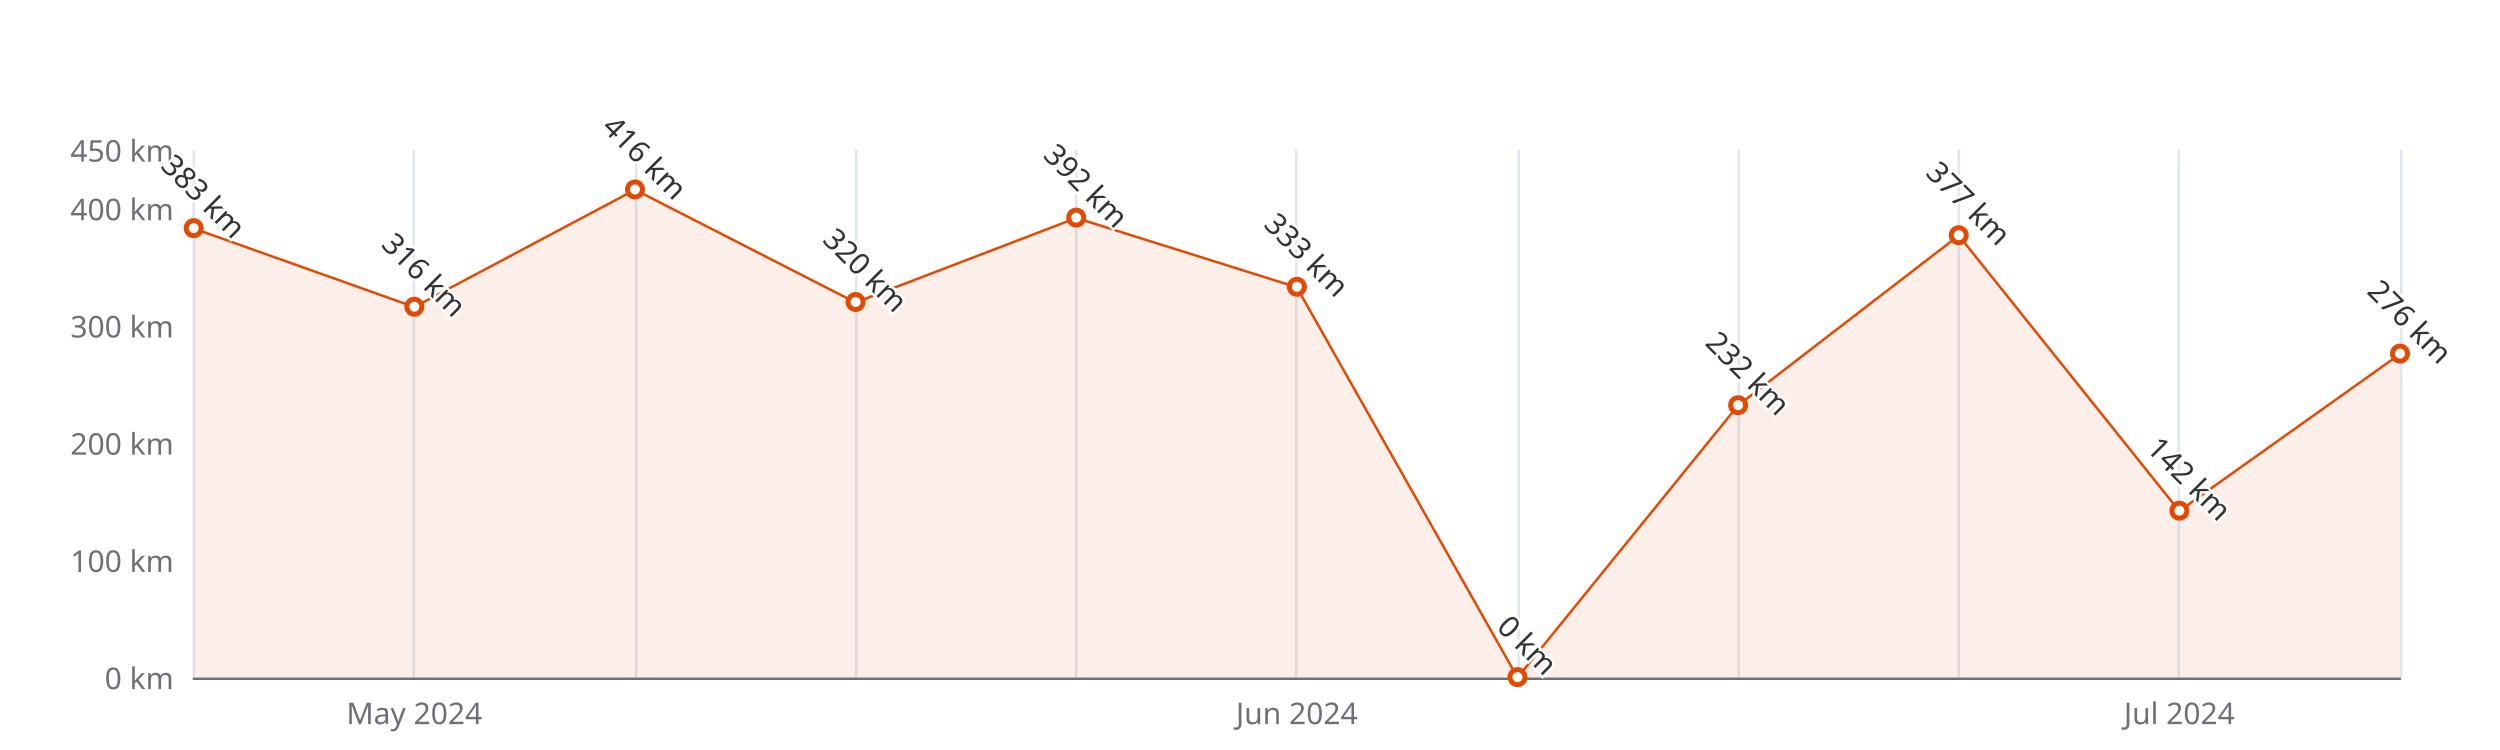
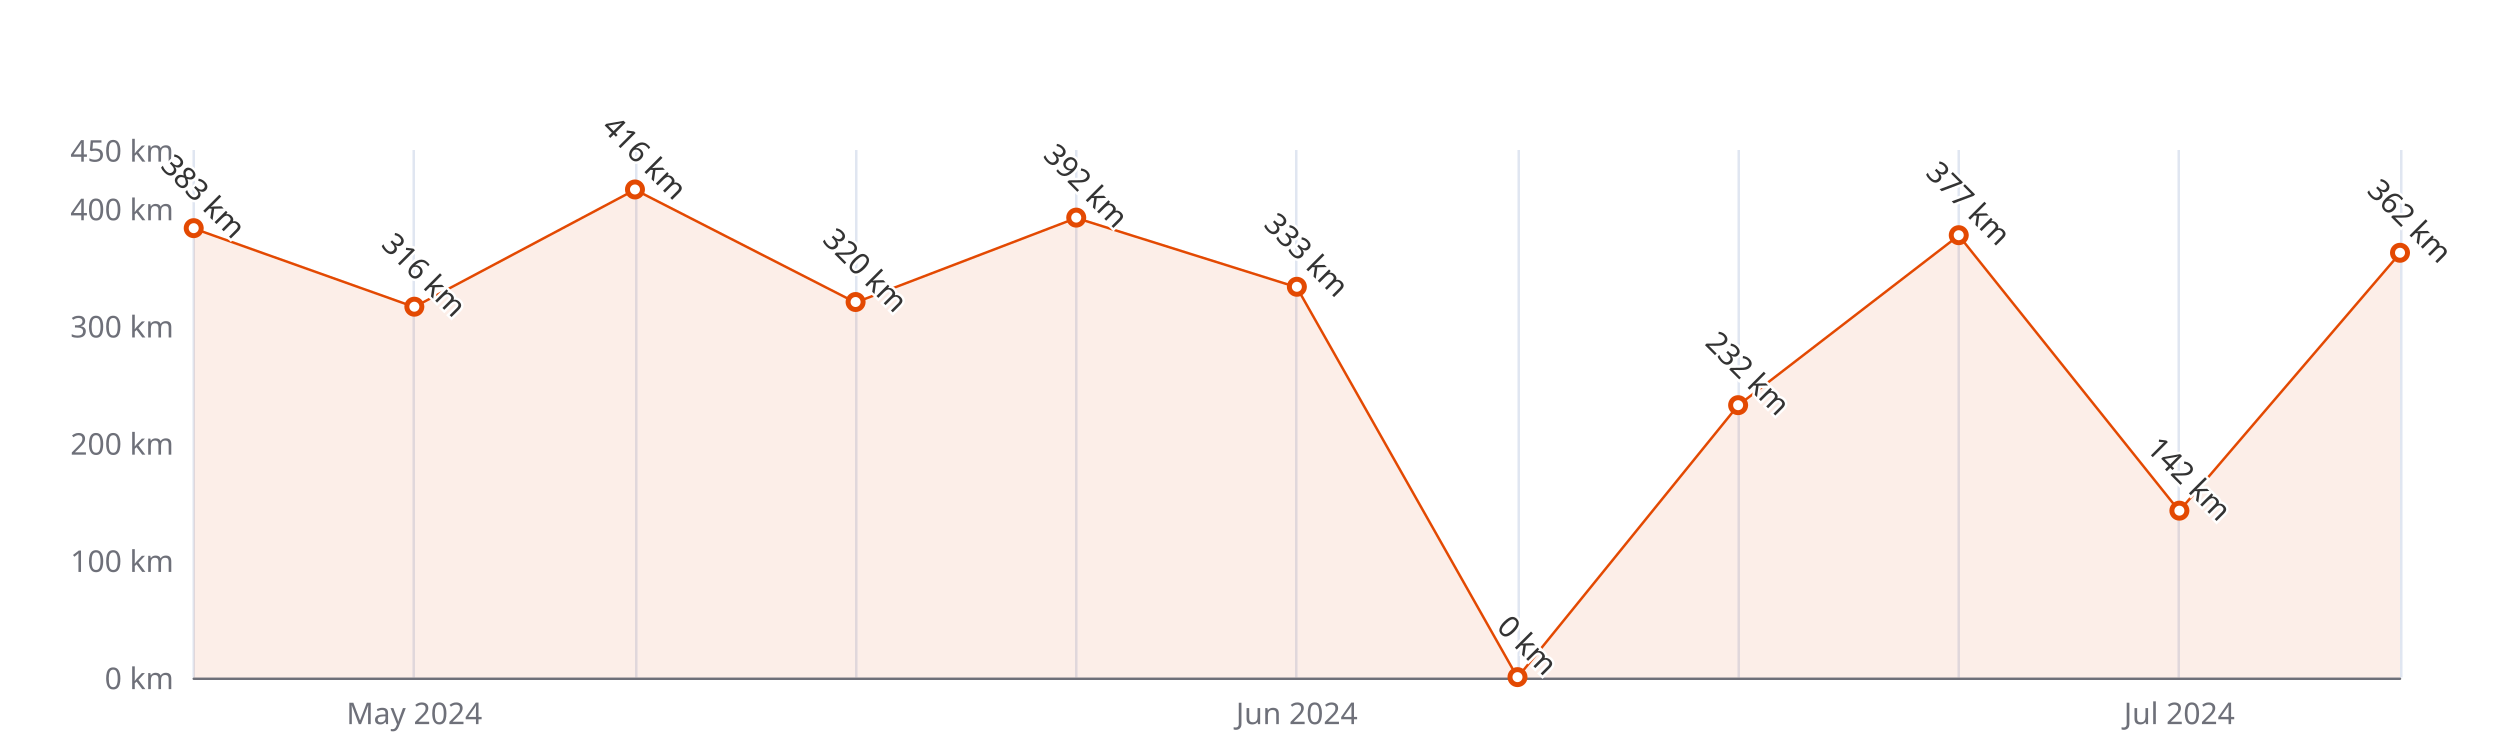
<svg xmlns="http://www.w3.org/2000/svg" width="1000" height="300" version="1.1" baseProfile="full" viewBox="0 0 1000 300">
  <rect width="1000" height="300" x="0" y="0" id="0" fill="#ffffff" />
  <path d="M77.5 60L77.5 271" fill="none" stroke="#E0E6F1" />
  <path d="M165.5 60L165.5 271" fill="none" stroke="#E0E6F1" />
  <path d="M254.5 60L254.5 271" fill="none" stroke="#E0E6F1" />
  <path d="M342.5 60L342.5 271" fill="none" stroke="#E0E6F1" />
  <path d="M430.5 60L430.5 271" fill="none" stroke="#E0E6F1" />
  <path d="M518.5 60L518.5 271" fill="none" stroke="#E0E6F1" />
  <path d="M607.5 60L607.5 271" fill="none" stroke="#E0E6F1" />
  <path d="M695.5 60L695.5 271" fill="none" stroke="#E0E6F1" />
  <path d="M783.5 60L783.5 271" fill="none" stroke="#E0E6F1" />
  <path d="M871.5 60L871.5 271" fill="none" stroke="#E0E6F1" />
  <path d="M960.5 60L960.5 271" fill="none" stroke="#E0E6F1" />
  <path d="M77.5 271.5L960 271.5" fill="none" stroke="#6E7079" stroke-linecap="round" />
  <text dominant-baseline="central" text-anchor="end" style="font-size:12px;font-family:sans-serif;" xml:space="preserve" transform="translate(69.48 271)" fill="#6E7079">0 km</text>
  <text dominant-baseline="central" text-anchor="end" style="font-size:12px;font-family:sans-serif;" xml:space="preserve" transform="translate(69.48 224.1111)" fill="#6E7079">100 km</text>
  <text dominant-baseline="central" text-anchor="end" style="font-size:12px;font-family:sans-serif;" xml:space="preserve" transform="translate(69.48 177.2222)" fill="#6E7079">200 km</text>
  <text dominant-baseline="central" text-anchor="end" style="font-size:12px;font-family:sans-serif;" xml:space="preserve" transform="translate(69.48 130.3333)" fill="#6E7079">300 km</text>
  <text dominant-baseline="central" text-anchor="end" style="font-size:12px;font-family:sans-serif;" xml:space="preserve" transform="translate(69.48 83.4444)" fill="#6E7079">400 km</text>
  <text dominant-baseline="central" text-anchor="end" style="font-size:12px;font-family:sans-serif;" xml:space="preserve" transform="translate(69.48 60)" fill="#6E7079">450 km</text>
  <text dominant-baseline="central" text-anchor="middle" style="font-size:12px;font-family:sans-serif;" xml:space="preserve" y="6" transform="translate(165.732 279)" fill="#6E7079">May 2024</text>
  <text dominant-baseline="central" text-anchor="middle" style="font-size:12px;font-family:sans-serif;" xml:space="preserve" y="6" transform="translate(518.74 279)" fill="#6E7079">Jun 2024</text>
  <text dominant-baseline="central" text-anchor="middle" style="font-size:12px;font-family:sans-serif;" xml:space="preserve" y="6" transform="translate(871.748 279)" fill="#6E7079">Jul 2024</text>
  <g clip-path="url(#zr5-c0)">
-     <path d="M77.5 91.4L165.7 122.8L254 75.9L342.2 121L430.5 87.2L518.7 114.9L607 271L695.2 162.2L783.5 94.2L871.7 204.4L960 141.6L960 271L871.7 271L783.5 271L695.2 271L607 271L518.7 271L430.5 271L342.2 271L254 271L165.7 271L77.5 271Z" fill="rgb(227,73,2)" fill-opacity="0.09" />
-     <path d="M77.5 91.4L165.7 122.8L254 75.9L342.2 121L430.5 87.2L518.7 114.9L607 271L695.2 162.2L783.5 94.2L871.7 204.4L960 141.6" fill="none" stroke="#E34902" stroke-linejoin="bevel" />
+     <path d="M77.5 91.4L165.7 122.8L254 75.9L342.2 121L430.5 87.2L518.7 114.9L607 271L695.2 162.2L783.5 94.2L871.7 204.4L960 101.3L960 271L871.7 271L783.5 271L695.2 271L607 271L518.7 271L430.5 271L342.2 271L254 271L165.7 271L77.5 271Z" fill="rgb(227,73,2)" fill-opacity="0.09" />
+     <path d="M77.5 91.4L165.7 122.8L254 75.9L342.2 121L430.5 87.2L518.7 114.9L607 271L695.2 162.2L783.5 94.2L871.7 204.4L960 101.3" fill="none" stroke="#E34902" stroke-linejoin="bevel" />
  </g>
  <path d="M1 0A1 1 0 1 1 1 -0.1A1 1 0 0 1 1 0" transform="matrix(3,0,0,3,77.48,91.4156)" fill="#fff" stroke="#E34902" stroke-width="0.667" />
  <path d="M1 0A1 1 0 1 1 1 -0.1A1 1 0 0 1 1 0" transform="matrix(3,0,0,3,165.732,122.8311)" fill="#fff" stroke="#E34902" stroke-width="0.667" />
  <path d="M1 0A1 1 0 1 1 1 -0.1A1 1 0 0 1 1 0" transform="matrix(3,0,0,3,253.984,75.9422)" fill="#fff" stroke="#E34902" stroke-width="0.667" />
  <path d="M1 0A1 1 0 1 1 1 -0.1A1 1 0 0 1 1 0" transform="matrix(3,0,0,3,342.236,120.9556)" fill="#fff" stroke="#E34902" stroke-width="0.667" />
  <path d="M1 0A1 1 0 1 1 1 -0.1A1 1 0 0 1 1 0" transform="matrix(3,0,0,3,430.488,87.1956)" fill="#fff" stroke="#E34902" stroke-width="0.667" />
  <path d="M1 0A1 1 0 1 1 1 -0.1A1 1 0 0 1 1 0" transform="matrix(3,0,0,3,518.74,114.86)" fill="#fff" stroke="#E34902" stroke-width="0.667" />
  <path d="M1 0A1 1 0 1 1 1 -0.1A1 1 0 0 1 1 0" transform="matrix(3,0,0,3,606.992,271)" fill="#fff" stroke="#E34902" stroke-width="0.667" />
  <path d="M1 0A1 1 0 1 1 1 -0.1A1 1 0 0 1 1 0" transform="matrix(3,0,0,3,695.244,162.2178)" fill="#fff" stroke="#E34902" stroke-width="0.667" />
  <path d="M1 0A1 1 0 1 1 1 -0.1A1 1 0 0 1 1 0" transform="matrix(3,0,0,3,783.496,94.2289)" fill="#fff" stroke="#E34902" stroke-width="0.667" />
  <path d="M1 0A1 1 0 1 1 1 -0.1A1 1 0 0 1 1 0" transform="matrix(3,0,0,3,871.748,204.4178)" fill="#fff" stroke="#E34902" stroke-width="0.667" />
-   <path d="M1 0A1 1 0 1 1 1 -0.1A1 1 0 0 1 1 0" transform="matrix(3,0,0,3,960,141.5867)" fill="#fff" stroke="#E34902" stroke-width="0.667" />
+   <path d="M1 0A1 1 0 1 1 1 -0.1A1 1 0 0 1 1 0" transform="matrix(3,0,0,3,960,101.2622)" fill="#fff" stroke="#E34902" stroke-width="0.667" />
  <text dominant-baseline="central" text-anchor="middle" style="font-size:12px;font-family:sans-serif;" xml:space="preserve" y="-6" transform="matrix(0.707,0.707,-0.707,0.707,77.48,82.4156)" fill="#333" stroke="rgb(255,255,255)" stroke-width="2" paint-order="stroke" stroke-miterlimit="2">383 km</text>
  <text dominant-baseline="central" text-anchor="middle" style="font-size:12px;font-family:sans-serif;" xml:space="preserve" y="-6" transform="matrix(0.707,0.707,-0.707,0.707,165.732,113.8311)" fill="#333" stroke="rgb(255,255,255)" stroke-width="2" paint-order="stroke" stroke-miterlimit="2">316 km</text>
  <text dominant-baseline="central" text-anchor="middle" style="font-size:12px;font-family:sans-serif;" xml:space="preserve" y="-6" transform="matrix(0.707,0.707,-0.707,0.707,253.984,66.9422)" fill="#333" stroke="rgb(255,255,255)" stroke-width="2" paint-order="stroke" stroke-miterlimit="2">416 km</text>
  <text dominant-baseline="central" text-anchor="middle" style="font-size:12px;font-family:sans-serif;" xml:space="preserve" y="-6" transform="matrix(0.707,0.707,-0.707,0.707,342.236,111.9556)" fill="#333" stroke="rgb(255,255,255)" stroke-width="2" paint-order="stroke" stroke-miterlimit="2">320 km</text>
  <text dominant-baseline="central" text-anchor="middle" style="font-size:12px;font-family:sans-serif;" xml:space="preserve" y="-6" transform="matrix(0.707,0.707,-0.707,0.707,430.488,78.1956)" fill="#333" stroke="rgb(255,255,255)" stroke-width="2" paint-order="stroke" stroke-miterlimit="2">392 km</text>
  <text dominant-baseline="central" text-anchor="middle" style="font-size:12px;font-family:sans-serif;" xml:space="preserve" y="-6" transform="matrix(0.707,0.707,-0.707,0.707,518.74,105.86)" fill="#333" stroke="rgb(255,255,255)" stroke-width="2" paint-order="stroke" stroke-miterlimit="2">333 km</text>
  <text dominant-baseline="central" text-anchor="middle" style="font-size:12px;font-family:sans-serif;" xml:space="preserve" y="-6" transform="matrix(0.707,0.707,-0.707,0.707,606.992,262)" fill="#333" stroke="rgb(255,255,255)" stroke-width="2" paint-order="stroke" stroke-miterlimit="2">0 km</text>
  <text dominant-baseline="central" text-anchor="middle" style="font-size:12px;font-family:sans-serif;" xml:space="preserve" y="-6" transform="matrix(0.707,0.707,-0.707,0.707,695.244,153.2178)" fill="#333" stroke="rgb(255,255,255)" stroke-width="2" paint-order="stroke" stroke-miterlimit="2">232 km</text>
  <text dominant-baseline="central" text-anchor="middle" style="font-size:12px;font-family:sans-serif;" xml:space="preserve" y="-6" transform="matrix(0.707,0.707,-0.707,0.707,783.496,85.2289)" fill="#333" stroke="rgb(255,255,255)" stroke-width="2" paint-order="stroke" stroke-miterlimit="2">377 km</text>
  <text dominant-baseline="central" text-anchor="middle" style="font-size:12px;font-family:sans-serif;" xml:space="preserve" y="-6" transform="matrix(0.707,0.707,-0.707,0.707,871.748,195.4178)" fill="#333" stroke="rgb(255,255,255)" stroke-width="2" paint-order="stroke" stroke-miterlimit="2">142 km</text>
-   <text dominant-baseline="central" text-anchor="middle" style="font-size:12px;font-family:sans-serif;" xml:space="preserve" y="-6" transform="matrix(0.707,0.707,-0.707,0.707,960,132.5867)" fill="#333" stroke="rgb(255,255,255)" stroke-width="2" paint-order="stroke" stroke-miterlimit="2">276 km</text>
+   <text dominant-baseline="central" text-anchor="middle" style="font-size:12px;font-family:sans-serif;" xml:space="preserve" y="-6" transform="matrix(0.707,0.707,-0.707,0.707,960,92.2622)" fill="#333" stroke="rgb(255,255,255)" stroke-width="2" paint-order="stroke" stroke-miterlimit="2">362 km</text>
  <defs>
    <clipPath id="zr5-c0">
      <path d="M76 59.5l884 0l0 212l-884 0Z" fill="#000" />
    </clipPath>
  </defs>
</svg>
